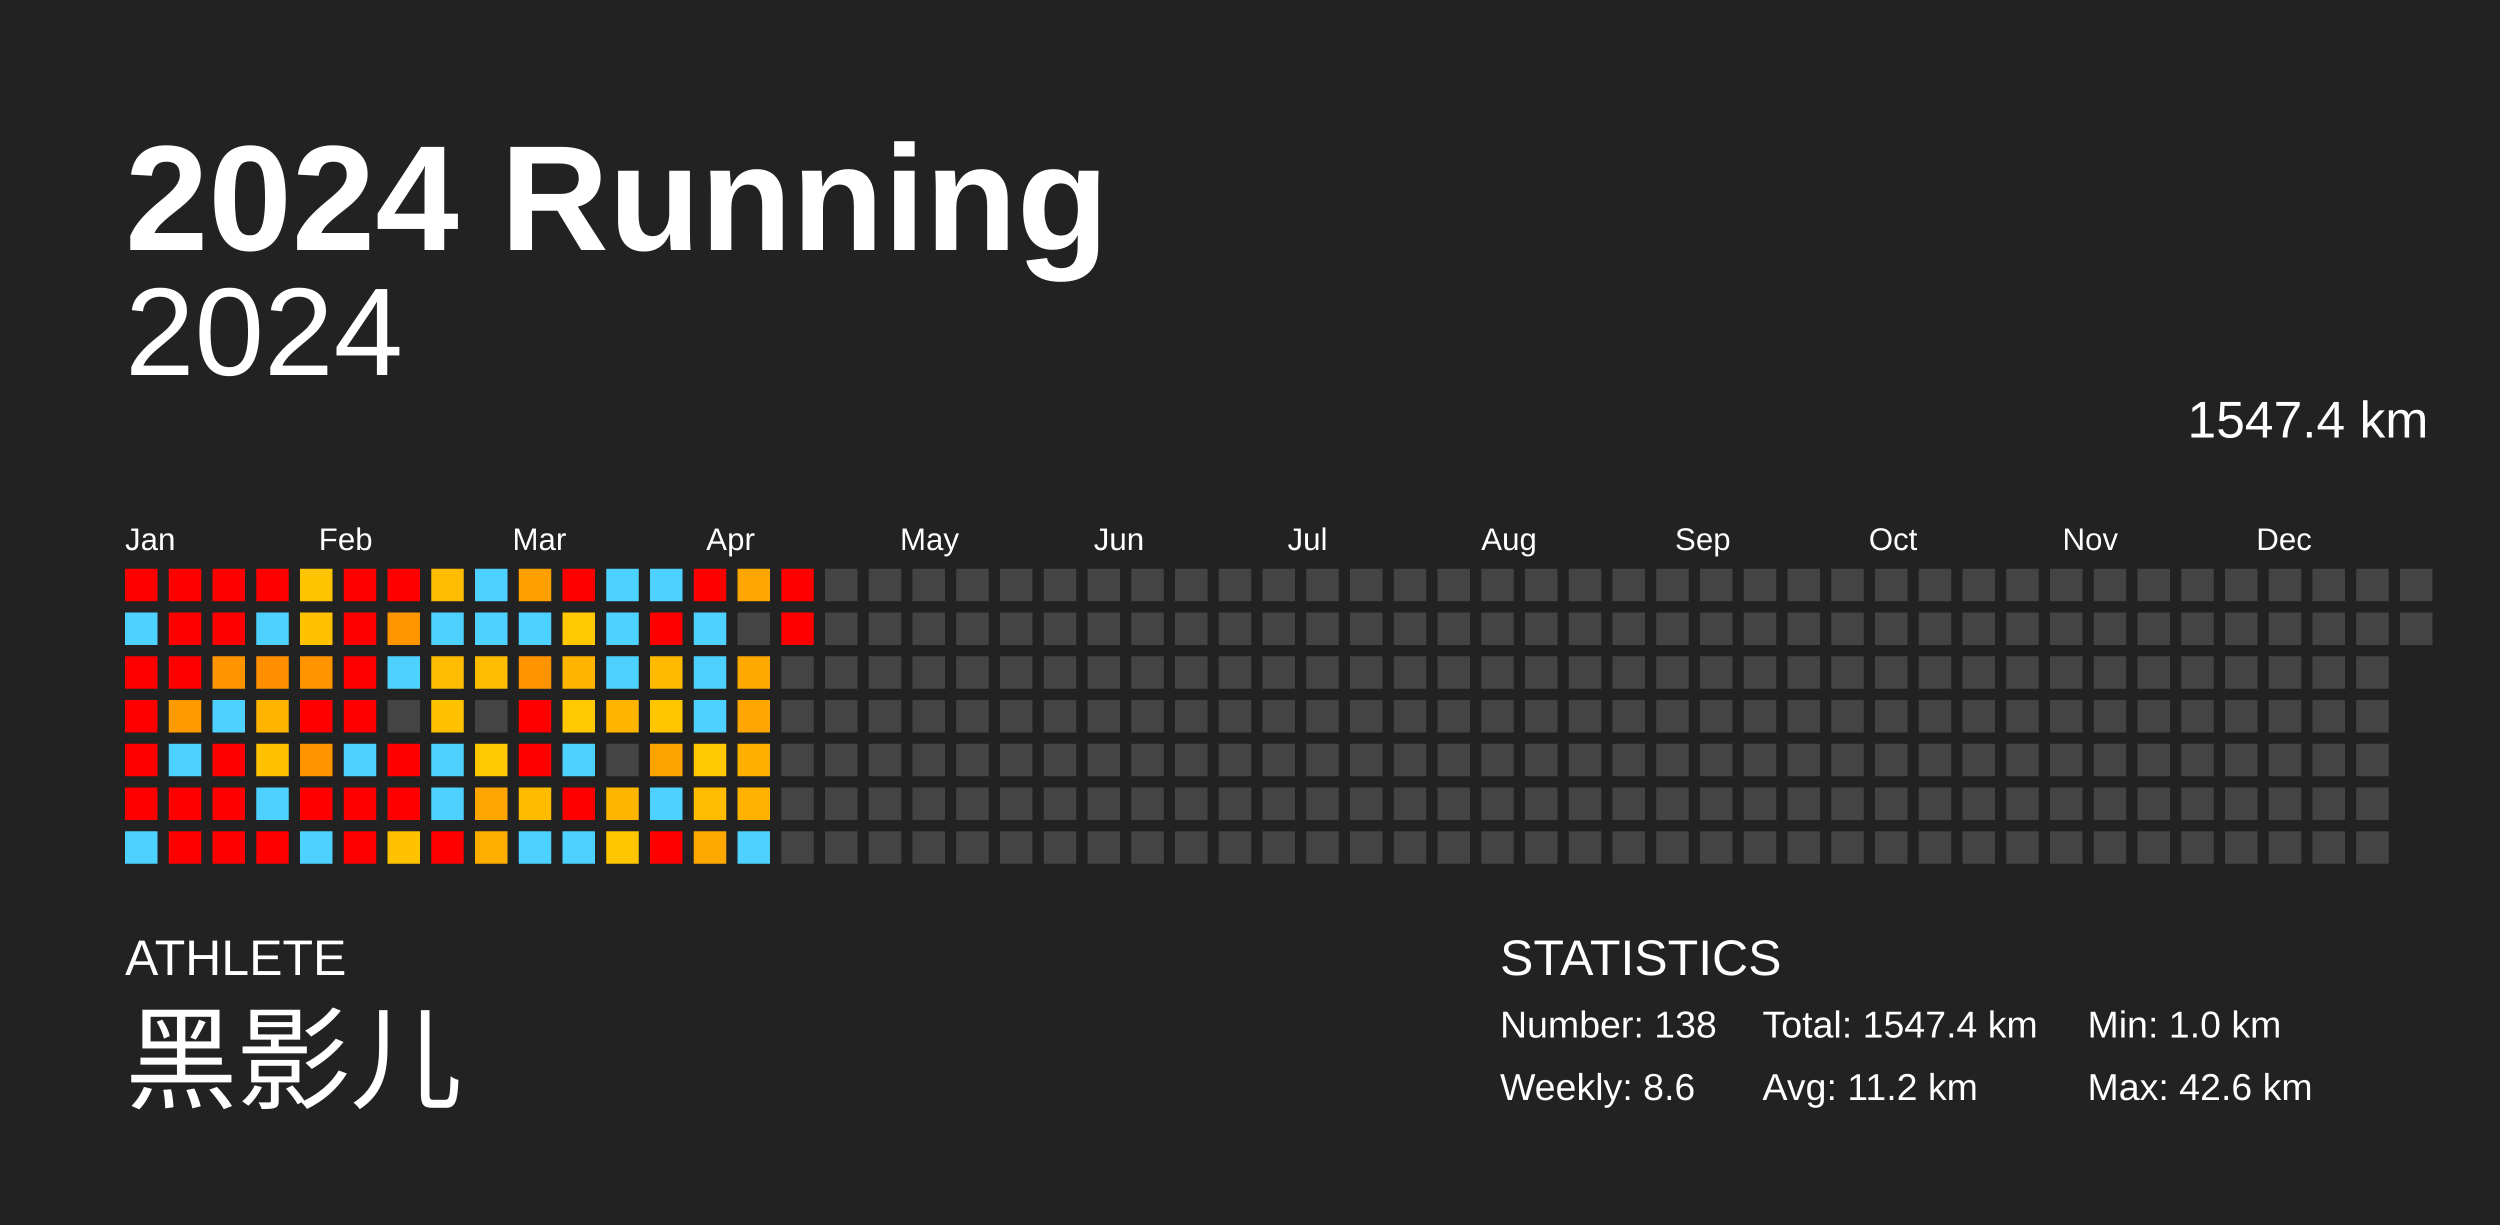
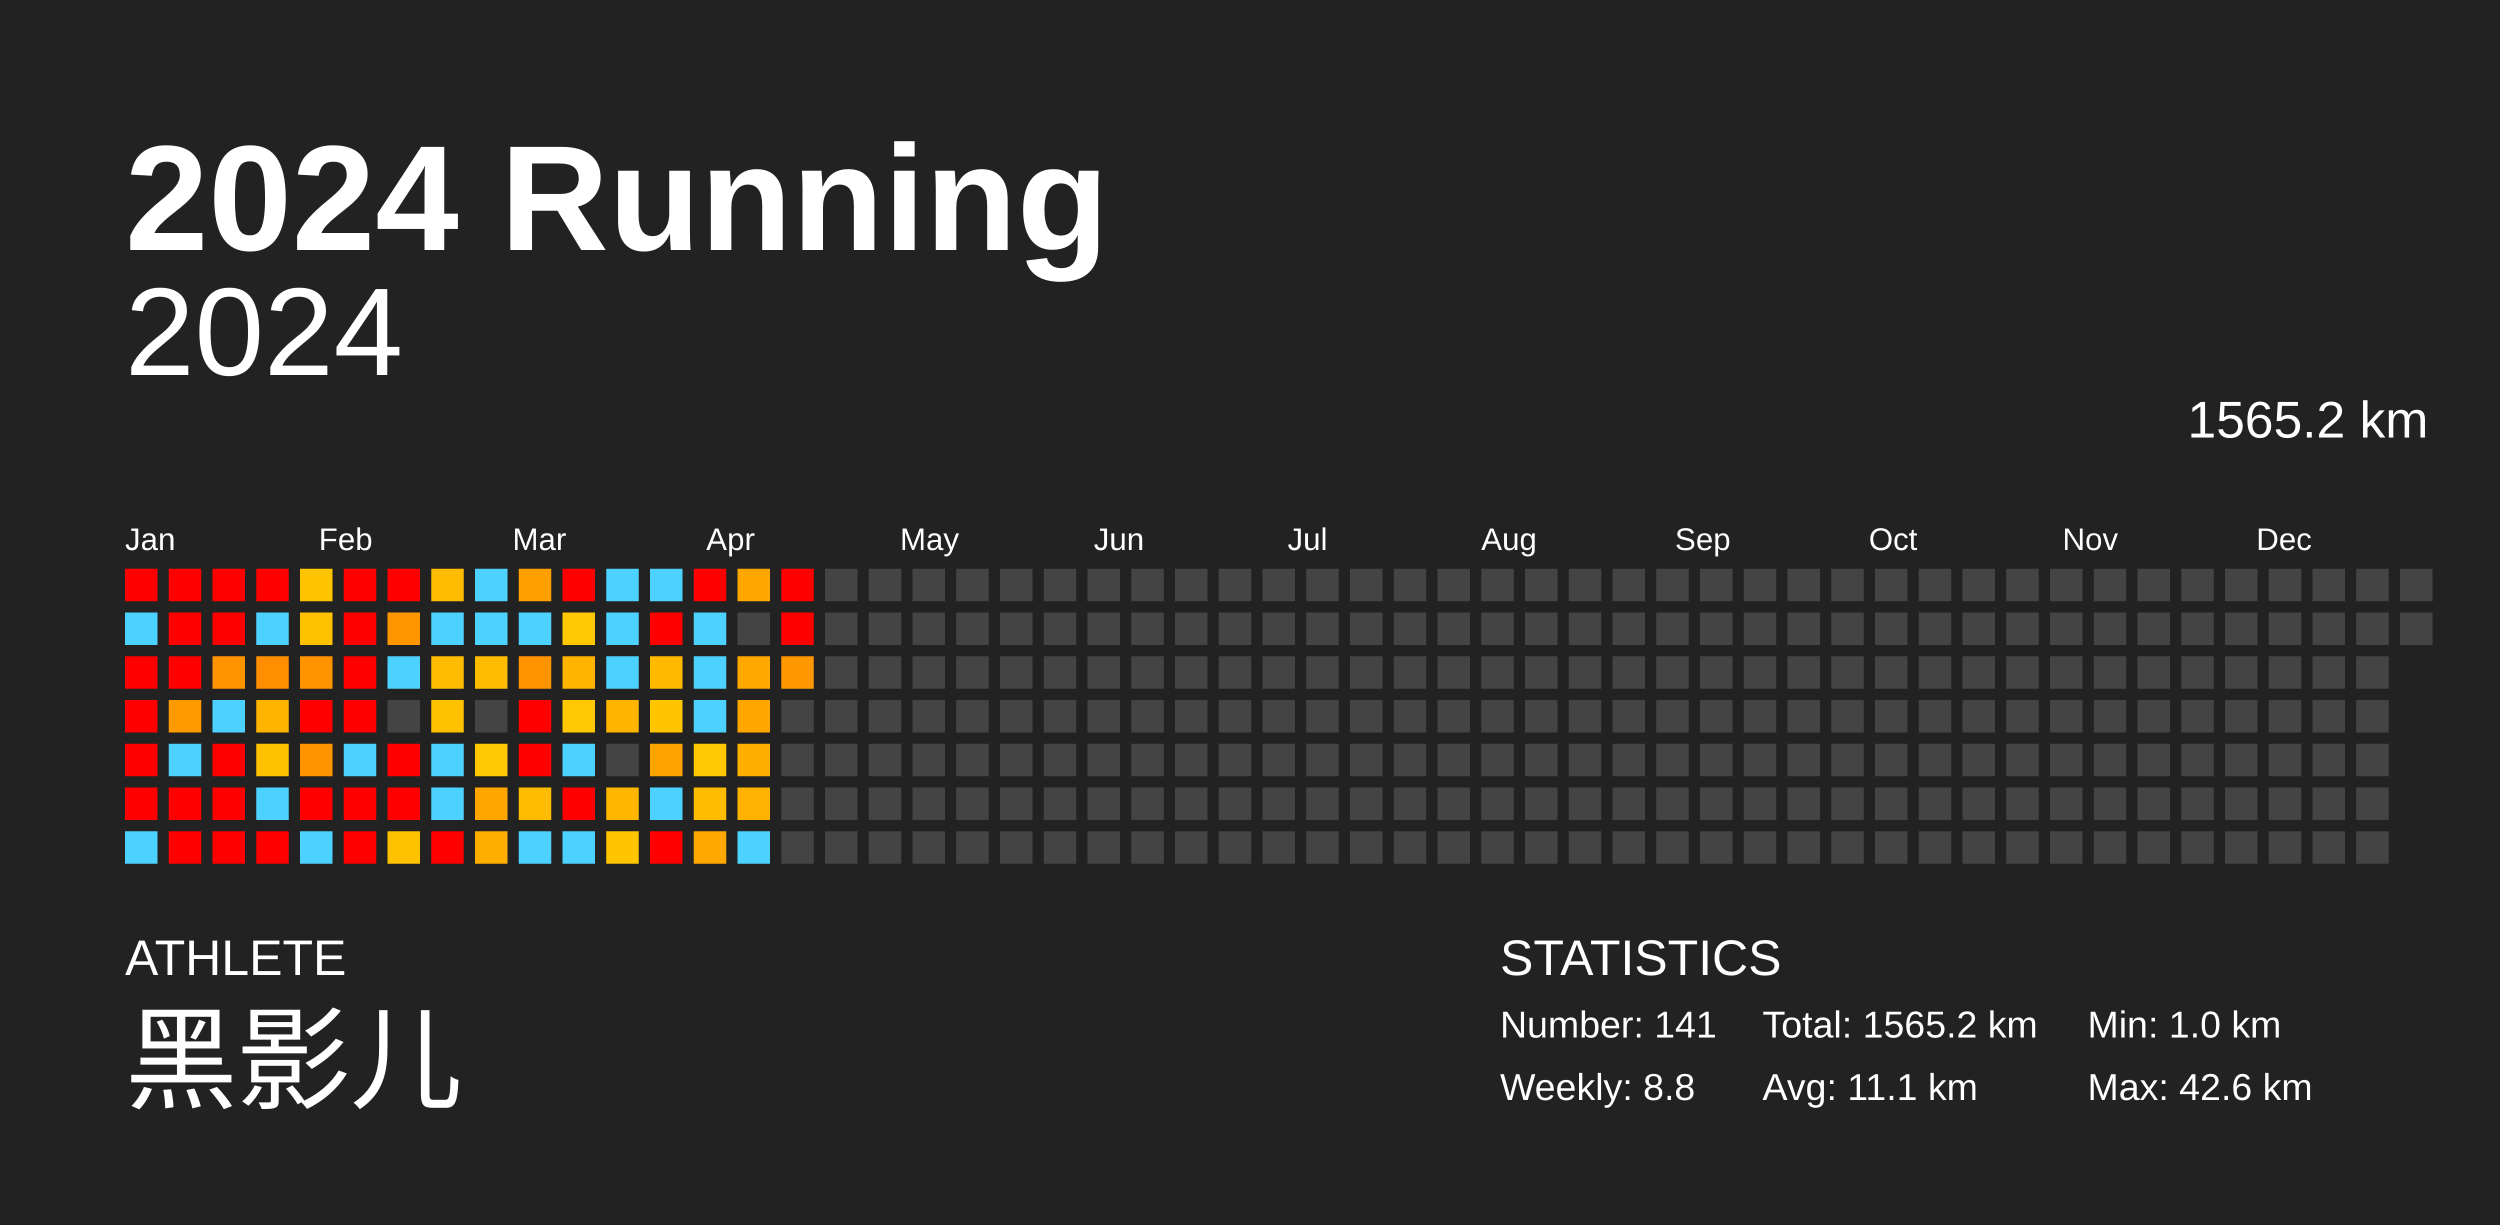
<svg xmlns="http://www.w3.org/2000/svg" baseProfile="full" height="98mm" version="1.1" viewBox="0,0,200,98" width="200mm">
  <defs />
  <rect fill="#222222" height="98" width="200" x="0" y="0" />
  <text fill="#FFFFFF" style="font-size:12px; font-family:Arial; font-weight:bold;" x="10" y="20">2024 Running</text>
  <text fill="#FFFFFF" style="font-size:4px; font-family:Arial" x="10" y="78">ATHLETE</text>
  <text fill="#FFFFFF" style="font-size:9px; font-family:Arial" x="10" y="88">黑影儿</text>
  <text fill="#FFFFFF" style="font-size:4px; font-family:Arial" x="120" y="78">STATISTICS</text>
-   <text fill="#FFFFFF" style="font-size:3px; font-family:Arial" x="120" y="83">Number: 138</text>
-   <text fill="#FFFFFF" style="font-size:3px; font-family:Arial" x="120" y="88">Weekly: 8.6</text>
-   <text fill="#FFFFFF" style="font-size:3px; font-family:Arial" x="141" y="83">Total: 1547.4 km</text>
-   <text fill="#FFFFFF" style="font-size:3px; font-family:Arial" x="141" y="88">Avg: 11.2 km</text>
+   <text fill="#FFFFFF" style="font-size:3px; font-family:Arial" x="120" y="83">Number: 141</text>
+   <text fill="#FFFFFF" style="font-size:3px; font-family:Arial" x="120" y="88">Weekly: 8.8</text>
+   <text fill="#FFFFFF" style="font-size:3px; font-family:Arial" x="141" y="83">Total: 1565.2 km</text>
+   <text fill="#FFFFFF" style="font-size:3px; font-family:Arial" x="141" y="88">Avg: 11.1 km</text>
  <text fill="#FFFFFF" style="font-size:3px; font-family:Arial" x="167" y="83">Min: 1.0 km</text>
  <text fill="#FFFFFF" style="font-size:3px; font-family:Arial" x="167" y="88">Max: 42.6 km</text>
  <text alignment-baseline="hanging" fill="#FFFFFF" style="font-size:10.0px; font-family:Arial;" x="10" y="30">2024</text>
-   <text alignment-baseline="hanging" fill="#FFFFFF" style="font-size:4.125px; font-family:Arial;" x="175" y="35">1547.4 km</text>
+   <text alignment-baseline="hanging" fill="#FFFFFF" style="font-size:4.125px; font-family:Arial;" x="175" y="35">1565.2 km</text>
  <text fill="#FFFFFF" style="font-size:2.5px; font-family:Arial" x="10.0" y="44">Jan</text>
  <text fill="#FFFFFF" style="font-size:2.5px; font-family:Arial" x="25.5" y="44">Feb</text>
  <text fill="#FFFFFF" style="font-size:2.5px; font-family:Arial" x="41.0" y="44">Mar</text>
  <text fill="#FFFFFF" style="font-size:2.5px; font-family:Arial" x="56.5" y="44">Apr</text>
  <text fill="#FFFFFF" style="font-size:2.5px; font-family:Arial" x="72.0" y="44">May</text>
  <text fill="#FFFFFF" style="font-size:2.5px; font-family:Arial" x="87.5" y="44">Jun</text>
  <text fill="#FFFFFF" style="font-size:2.5px; font-family:Arial" x="103.0" y="44">Jul</text>
  <text fill="#FFFFFF" style="font-size:2.5px; font-family:Arial" x="118.5" y="44">Aug</text>
  <text fill="#FFFFFF" style="font-size:2.5px; font-family:Arial" x="134.0" y="44">Sep</text>
  <text fill="#FFFFFF" style="font-size:2.5px; font-family:Arial" x="149.5" y="44">Oct</text>
  <text fill="#FFFFFF" style="font-size:2.5px; font-family:Arial" x="165.0" y="44">Nov</text>
  <text fill="#FFFFFF" style="font-size:2.5px; font-family:Arial" x="180.5" y="44">Dec</text>
  <rect fill="red" height="2.6" width="2.6" x="10.0" y="45.5" />
  <rect fill="#4dd2ff" height="2.6" width="2.6" x="10.0" y="49.0" />
  <rect fill="red" height="2.6" width="2.6" x="10.0" y="52.5" />
  <rect fill="red" height="2.6" width="2.6" x="10.0" y="56.0" />
  <rect fill="red" height="2.6" width="2.6" x="10.0" y="59.5" />
  <rect fill="red" height="2.6" width="2.6" x="10.0" y="63.0" />
  <rect fill="#4dd2ff" height="2.6" width="2.6" x="10.0" y="66.5" />
  <rect fill="red" height="2.6" width="2.6" x="13.5" y="45.5" />
  <rect fill="red" height="2.6" width="2.6" x="13.5" y="49.0" />
  <rect fill="red" height="2.6" width="2.6" x="13.5" y="52.5" />
  <rect fill="#ff9b00" height="2.6" width="2.6" x="13.5" y="56.0" />
  <rect fill="#4dd2ff" height="2.6" width="2.6" x="13.5" y="59.5" />
  <rect fill="red" height="2.6" width="2.6" x="13.5" y="63.0" />
  <rect fill="red" height="2.6" width="2.6" x="13.5" y="66.5" />
  <rect fill="red" height="2.6" width="2.6" x="17.0" y="45.5" />
  <rect fill="red" height="2.6" width="2.6" x="17.0" y="49.0" />
  <rect fill="#ff9400" height="2.6" width="2.6" x="17.0" y="52.5" />
  <rect fill="#4dd2ff" height="2.6" width="2.6" x="17.0" y="56.0" />
  <rect fill="red" height="2.6" width="2.6" x="17.0" y="59.5" />
  <rect fill="red" height="2.6" width="2.6" x="17.0" y="63.0" />
  <rect fill="red" height="2.6" width="2.6" x="17.0" y="66.5" />
  <rect fill="red" height="2.6" width="2.6" x="20.5" y="45.5" />
  <rect fill="#4dd2ff" height="2.6" width="2.6" x="20.5" y="49.0" />
  <rect fill="#ff8f00" height="2.6" width="2.6" x="20.5" y="52.5" />
  <rect fill="#ffb500" height="2.6" width="2.6" x="20.5" y="56.0" />
  <rect fill="#ffc200" height="2.6" width="2.6" x="20.5" y="59.5" />
  <rect fill="#4dd2ff" height="2.6" width="2.6" x="20.5" y="63.0" />
  <rect fill="red" height="2.6" width="2.6" x="20.5" y="66.5" />
  <rect fill="#ffc400" height="2.6" width="2.6" x="24.0" y="45.5" />
  <rect fill="#ffc200" height="2.6" width="2.6" x="24.0" y="49.0" />
  <rect fill="#ff9400" height="2.6" width="2.6" x="24.0" y="52.5" />
  <rect fill="red" height="2.6" width="2.6" x="24.0" y="56.0" />
  <rect fill="#ff9300" height="2.6" width="2.6" x="24.0" y="59.5" />
  <rect fill="red" height="2.6" width="2.6" x="24.0" y="63.0" />
  <rect fill="#4dd2ff" height="2.6" width="2.6" x="24.0" y="66.5" />
  <rect fill="red" height="2.6" width="2.6" x="27.5" y="45.5" />
  <rect fill="red" height="2.6" width="2.6" x="27.5" y="49.0" />
  <rect fill="red" height="2.6" width="2.6" x="27.5" y="52.5" />
  <rect fill="red" height="2.6" width="2.6" x="27.5" y="56.0" />
  <rect fill="#4dd2ff" height="2.6" width="2.6" x="27.5" y="59.5" />
  <rect fill="red" height="2.6" width="2.6" x="27.5" y="63.0" />
  <rect fill="red" height="2.6" width="2.6" x="27.5" y="66.5" />
  <rect fill="red" height="2.6" width="2.6" x="31.0" y="45.5" />
  <rect fill="#ff9600" height="2.6" width="2.6" x="31.0" y="49.0" />
  <rect fill="#4dd2ff" height="2.6" width="2.6" x="31.0" y="52.5" />
  <rect fill="#444444" height="2.6" width="2.6" x="31.0" y="56.0" />
  <rect fill="red" height="2.6" width="2.6" x="31.0" y="59.5" />
  <rect fill="red" height="2.6" width="2.6" x="31.0" y="63.0" />
  <rect fill="#ffc200" height="2.6" width="2.6" x="31.0" y="66.5" />
  <rect fill="#ffbc00" height="2.6" width="2.6" x="34.5" y="45.5" />
  <rect fill="#4dd2ff" height="2.6" width="2.6" x="34.5" y="49.0" />
  <rect fill="#ffbc00" height="2.6" width="2.6" x="34.5" y="52.5" />
  <rect fill="#ffc200" height="2.6" width="2.6" x="34.5" y="56.0" />
  <rect fill="#4dd2ff" height="2.6" width="2.6" x="34.5" y="59.5" />
  <rect fill="#4dd2ff" height="2.6" width="2.6" x="34.5" y="63.0" />
  <rect fill="red" height="2.6" width="2.6" x="34.5" y="66.5" />
  <rect fill="#4dd2ff" height="2.6" width="2.6" x="38.0" y="45.5" />
  <rect fill="#4dd2ff" height="2.6" width="2.6" x="38.0" y="49.0" />
  <rect fill="#ffbc00" height="2.6" width="2.6" x="38.0" y="52.5" />
  <rect fill="#444444" height="2.6" width="2.6" x="38.0" y="56.0" />
  <rect fill="#ffc800" height="2.6" width="2.6" x="38.0" y="59.5" />
  <rect fill="#ffa700" height="2.6" width="2.6" x="38.0" y="63.0" />
  <rect fill="#ffae00" height="2.6" width="2.6" x="38.0" y="66.5" />
  <rect fill="#ffa000" height="2.6" width="2.6" x="41.5" y="45.5" />
  <rect fill="#4dd2ff" height="2.6" width="2.6" x="41.5" y="49.0" />
  <rect fill="#ff9300" height="2.6" width="2.6" x="41.5" y="52.5" />
  <rect fill="red" height="2.6" width="2.6" x="41.5" y="56.0" />
  <rect fill="red" height="2.6" width="2.6" x="41.5" y="59.5" />
  <rect fill="#ffbb00" height="2.6" width="2.6" x="41.5" y="63.0" />
  <rect fill="#4dd2ff" height="2.6" width="2.6" x="41.5" y="66.5" />
  <rect fill="red" height="2.6" width="2.6" x="45.0" y="45.5" />
  <rect fill="#ffc800" height="2.6" width="2.6" x="45.0" y="49.0" />
  <rect fill="#ffb500" height="2.6" width="2.6" x="45.0" y="52.5" />
  <rect fill="#ffc800" height="2.6" width="2.6" x="45.0" y="56.0" />
  <rect fill="#4dd2ff" height="2.6" width="2.6" x="45.0" y="59.5" />
  <rect fill="red" height="2.6" width="2.6" x="45.0" y="63.0" />
  <rect fill="#4dd2ff" height="2.6" width="2.6" x="45.0" y="66.5" />
  <rect fill="#4dd2ff" height="2.6" width="2.6" x="48.5" y="45.5" />
  <rect fill="#4dd2ff" height="2.6" width="2.6" x="48.5" y="49.0" />
  <rect fill="#4dd2ff" height="2.6" width="2.6" x="48.5" y="52.5" />
  <rect fill="#ffb500" height="2.6" width="2.6" x="48.5" y="56.0" />
  <rect fill="#444444" height="2.6" width="2.6" x="48.5" y="59.5" />
  <rect fill="#ffb600" height="2.6" width="2.6" x="48.5" y="63.0" />
  <rect fill="#ffc500" height="2.6" width="2.6" x="48.5" y="66.5" />
  <rect fill="#4dd2ff" height="2.6" width="2.6" x="52.0" y="45.5" />
  <rect fill="red" height="2.6" width="2.6" x="52.0" y="49.0" />
  <rect fill="#ffba00" height="2.6" width="2.6" x="52.0" y="52.5" />
  <rect fill="#ffc600" height="2.6" width="2.6" x="52.0" y="56.0" />
  <rect fill="#ffa300" height="2.6" width="2.6" x="52.0" y="59.5" />
  <rect fill="#4dd2ff" height="2.6" width="2.6" x="52.0" y="63.0" />
  <rect fill="red" height="2.6" width="2.6" x="52.0" y="66.5" />
  <rect fill="red" height="2.6" width="2.6" x="55.5" y="45.5" />
  <rect fill="#4dd2ff" height="2.6" width="2.6" x="55.5" y="49.0" />
  <rect fill="#4dd2ff" height="2.6" width="2.6" x="55.5" y="52.5" />
  <rect fill="#4dd2ff" height="2.6" width="2.6" x="55.5" y="56.0" />
  <rect fill="#ffc800" height="2.6" width="2.6" x="55.5" y="59.5" />
  <rect fill="#ffbc00" height="2.6" width="2.6" x="55.5" y="63.0" />
  <rect fill="#ffa900" height="2.6" width="2.6" x="55.5" y="66.5" />
  <rect fill="#ffa700" height="2.6" width="2.6" x="59.0" y="45.5" />
  <rect fill="#444444" height="2.6" width="2.6" x="59.0" y="49.0" />
  <rect fill="#ffa800" height="2.6" width="2.6" x="59.0" y="52.5" />
  <rect fill="#ffa600" height="2.6" width="2.6" x="59.0" y="56.0" />
  <rect fill="#ffaf00" height="2.6" width="2.6" x="59.0" y="59.5" />
  <rect fill="#ffb300" height="2.6" width="2.6" x="59.0" y="63.0" />
  <rect fill="#4dd2ff" height="2.6" width="2.6" x="59.0" y="66.5" />
  <rect fill="red" height="2.6" width="2.6" x="62.5" y="45.5" />
  <rect fill="red" height="2.6" width="2.6" x="62.5" y="49.0" />
-   <rect fill="#444444" height="2.6" width="2.6" x="62.5" y="52.5" />
+   <rect fill="#ff9800" height="2.6" width="2.6" x="62.5" y="52.5" />
  <rect fill="#444444" height="2.6" width="2.6" x="62.5" y="56.0" />
  <rect fill="#444444" height="2.6" width="2.6" x="62.5" y="59.5" />
  <rect fill="#444444" height="2.6" width="2.6" x="62.5" y="63.0" />
  <rect fill="#444444" height="2.6" width="2.6" x="62.5" y="66.5" />
  <rect fill="#444444" height="2.6" width="2.6" x="66.0" y="45.5" />
  <rect fill="#444444" height="2.6" width="2.6" x="66.0" y="49.0" />
  <rect fill="#444444" height="2.6" width="2.6" x="66.0" y="52.5" />
  <rect fill="#444444" height="2.6" width="2.6" x="66.0" y="56.0" />
  <rect fill="#444444" height="2.6" width="2.6" x="66.0" y="59.5" />
  <rect fill="#444444" height="2.6" width="2.6" x="66.0" y="63.0" />
  <rect fill="#444444" height="2.6" width="2.6" x="66.0" y="66.5" />
  <rect fill="#444444" height="2.6" width="2.6" x="69.5" y="45.5" />
  <rect fill="#444444" height="2.6" width="2.6" x="69.5" y="49.0" />
  <rect fill="#444444" height="2.6" width="2.6" x="69.5" y="52.5" />
  <rect fill="#444444" height="2.6" width="2.6" x="69.5" y="56.0" />
  <rect fill="#444444" height="2.6" width="2.6" x="69.5" y="59.5" />
  <rect fill="#444444" height="2.6" width="2.6" x="69.5" y="63.0" />
  <rect fill="#444444" height="2.6" width="2.6" x="69.5" y="66.5" />
  <rect fill="#444444" height="2.6" width="2.6" x="73.0" y="45.5" />
  <rect fill="#444444" height="2.6" width="2.6" x="73.0" y="49.0" />
  <rect fill="#444444" height="2.6" width="2.6" x="73.0" y="52.5" />
  <rect fill="#444444" height="2.6" width="2.6" x="73.0" y="56.0" />
  <rect fill="#444444" height="2.6" width="2.6" x="73.0" y="59.5" />
  <rect fill="#444444" height="2.6" width="2.6" x="73.0" y="63.0" />
  <rect fill="#444444" height="2.6" width="2.6" x="73.0" y="66.5" />
  <rect fill="#444444" height="2.6" width="2.6" x="76.5" y="45.5" />
  <rect fill="#444444" height="2.6" width="2.6" x="76.5" y="49.0" />
  <rect fill="#444444" height="2.6" width="2.6" x="76.5" y="52.5" />
  <rect fill="#444444" height="2.6" width="2.6" x="76.5" y="56.0" />
  <rect fill="#444444" height="2.6" width="2.6" x="76.5" y="59.5" />
  <rect fill="#444444" height="2.6" width="2.6" x="76.5" y="63.0" />
  <rect fill="#444444" height="2.6" width="2.6" x="76.5" y="66.5" />
  <rect fill="#444444" height="2.6" width="2.6" x="80.0" y="45.5" />
  <rect fill="#444444" height="2.6" width="2.6" x="80.0" y="49.0" />
  <rect fill="#444444" height="2.6" width="2.6" x="80.0" y="52.5" />
  <rect fill="#444444" height="2.6" width="2.6" x="80.0" y="56.0" />
  <rect fill="#444444" height="2.6" width="2.6" x="80.0" y="59.5" />
  <rect fill="#444444" height="2.6" width="2.6" x="80.0" y="63.0" />
  <rect fill="#444444" height="2.6" width="2.6" x="80.0" y="66.5" />
  <rect fill="#444444" height="2.6" width="2.6" x="83.5" y="45.5" />
  <rect fill="#444444" height="2.6" width="2.6" x="83.5" y="49.0" />
  <rect fill="#444444" height="2.6" width="2.6" x="83.5" y="52.5" />
  <rect fill="#444444" height="2.6" width="2.6" x="83.5" y="56.0" />
  <rect fill="#444444" height="2.6" width="2.6" x="83.5" y="59.5" />
  <rect fill="#444444" height="2.6" width="2.6" x="83.5" y="63.0" />
  <rect fill="#444444" height="2.6" width="2.6" x="83.5" y="66.5" />
  <rect fill="#444444" height="2.6" width="2.6" x="87.0" y="45.5" />
  <rect fill="#444444" height="2.6" width="2.6" x="87.0" y="49.0" />
  <rect fill="#444444" height="2.6" width="2.6" x="87.0" y="52.5" />
  <rect fill="#444444" height="2.6" width="2.6" x="87.0" y="56.0" />
  <rect fill="#444444" height="2.6" width="2.6" x="87.0" y="59.5" />
  <rect fill="#444444" height="2.6" width="2.6" x="87.0" y="63.0" />
  <rect fill="#444444" height="2.6" width="2.6" x="87.0" y="66.5" />
  <rect fill="#444444" height="2.6" width="2.6" x="90.5" y="45.5" />
  <rect fill="#444444" height="2.6" width="2.6" x="90.5" y="49.0" />
  <rect fill="#444444" height="2.6" width="2.6" x="90.5" y="52.5" />
  <rect fill="#444444" height="2.6" width="2.6" x="90.5" y="56.0" />
  <rect fill="#444444" height="2.6" width="2.6" x="90.5" y="59.5" />
  <rect fill="#444444" height="2.6" width="2.6" x="90.5" y="63.0" />
  <rect fill="#444444" height="2.6" width="2.6" x="90.5" y="66.5" />
  <rect fill="#444444" height="2.6" width="2.6" x="94.0" y="45.5" />
  <rect fill="#444444" height="2.6" width="2.6" x="94.0" y="49.0" />
  <rect fill="#444444" height="2.6" width="2.6" x="94.0" y="52.5" />
  <rect fill="#444444" height="2.6" width="2.6" x="94.0" y="56.0" />
  <rect fill="#444444" height="2.6" width="2.6" x="94.0" y="59.5" />
  <rect fill="#444444" height="2.6" width="2.6" x="94.0" y="63.0" />
  <rect fill="#444444" height="2.6" width="2.6" x="94.0" y="66.5" />
  <rect fill="#444444" height="2.6" width="2.6" x="97.5" y="45.5" />
  <rect fill="#444444" height="2.6" width="2.6" x="97.5" y="49.0" />
  <rect fill="#444444" height="2.6" width="2.6" x="97.5" y="52.5" />
  <rect fill="#444444" height="2.6" width="2.6" x="97.5" y="56.0" />
  <rect fill="#444444" height="2.6" width="2.6" x="97.5" y="59.5" />
  <rect fill="#444444" height="2.6" width="2.6" x="97.5" y="63.0" />
  <rect fill="#444444" height="2.6" width="2.6" x="97.5" y="66.5" />
  <rect fill="#444444" height="2.6" width="2.6" x="101.0" y="45.5" />
  <rect fill="#444444" height="2.6" width="2.6" x="101.0" y="49.0" />
  <rect fill="#444444" height="2.6" width="2.6" x="101.0" y="52.5" />
  <rect fill="#444444" height="2.6" width="2.6" x="101.0" y="56.0" />
  <rect fill="#444444" height="2.6" width="2.6" x="101.0" y="59.5" />
  <rect fill="#444444" height="2.6" width="2.6" x="101.0" y="63.0" />
  <rect fill="#444444" height="2.6" width="2.6" x="101.0" y="66.5" />
  <rect fill="#444444" height="2.6" width="2.6" x="104.5" y="45.5" />
  <rect fill="#444444" height="2.6" width="2.6" x="104.5" y="49.0" />
  <rect fill="#444444" height="2.6" width="2.6" x="104.5" y="52.5" />
  <rect fill="#444444" height="2.6" width="2.6" x="104.5" y="56.0" />
  <rect fill="#444444" height="2.6" width="2.6" x="104.5" y="59.5" />
  <rect fill="#444444" height="2.6" width="2.6" x="104.5" y="63.0" />
  <rect fill="#444444" height="2.6" width="2.6" x="104.5" y="66.5" />
  <rect fill="#444444" height="2.6" width="2.6" x="108.0" y="45.5" />
  <rect fill="#444444" height="2.6" width="2.6" x="108.0" y="49.0" />
  <rect fill="#444444" height="2.6" width="2.6" x="108.0" y="52.5" />
  <rect fill="#444444" height="2.6" width="2.6" x="108.0" y="56.0" />
  <rect fill="#444444" height="2.6" width="2.6" x="108.0" y="59.5" />
  <rect fill="#444444" height="2.6" width="2.6" x="108.0" y="63.0" />
  <rect fill="#444444" height="2.6" width="2.6" x="108.0" y="66.5" />
  <rect fill="#444444" height="2.6" width="2.6" x="111.5" y="45.5" />
  <rect fill="#444444" height="2.6" width="2.6" x="111.5" y="49.0" />
  <rect fill="#444444" height="2.6" width="2.6" x="111.5" y="52.5" />
  <rect fill="#444444" height="2.6" width="2.6" x="111.5" y="56.0" />
  <rect fill="#444444" height="2.6" width="2.6" x="111.5" y="59.5" />
  <rect fill="#444444" height="2.6" width="2.6" x="111.5" y="63.0" />
  <rect fill="#444444" height="2.6" width="2.6" x="111.5" y="66.5" />
  <rect fill="#444444" height="2.6" width="2.6" x="115.0" y="45.5" />
  <rect fill="#444444" height="2.6" width="2.6" x="115.0" y="49.0" />
  <rect fill="#444444" height="2.6" width="2.6" x="115.0" y="52.5" />
  <rect fill="#444444" height="2.6" width="2.6" x="115.0" y="56.0" />
  <rect fill="#444444" height="2.6" width="2.6" x="115.0" y="59.5" />
  <rect fill="#444444" height="2.6" width="2.6" x="115.0" y="63.0" />
  <rect fill="#444444" height="2.6" width="2.6" x="115.0" y="66.5" />
  <rect fill="#444444" height="2.6" width="2.6" x="118.5" y="45.5" />
  <rect fill="#444444" height="2.6" width="2.6" x="118.5" y="49.0" />
  <rect fill="#444444" height="2.6" width="2.6" x="118.5" y="52.5" />
  <rect fill="#444444" height="2.6" width="2.6" x="118.5" y="56.0" />
  <rect fill="#444444" height="2.6" width="2.6" x="118.5" y="59.5" />
  <rect fill="#444444" height="2.6" width="2.6" x="118.5" y="63.0" />
  <rect fill="#444444" height="2.6" width="2.6" x="118.5" y="66.5" />
  <rect fill="#444444" height="2.6" width="2.6" x="122.0" y="45.5" />
  <rect fill="#444444" height="2.6" width="2.6" x="122.0" y="49.0" />
  <rect fill="#444444" height="2.6" width="2.6" x="122.0" y="52.5" />
  <rect fill="#444444" height="2.6" width="2.6" x="122.0" y="56.0" />
  <rect fill="#444444" height="2.6" width="2.6" x="122.0" y="59.5" />
  <rect fill="#444444" height="2.6" width="2.6" x="122.0" y="63.0" />
  <rect fill="#444444" height="2.6" width="2.6" x="122.0" y="66.5" />
  <rect fill="#444444" height="2.6" width="2.6" x="125.5" y="45.5" />
  <rect fill="#444444" height="2.6" width="2.6" x="125.5" y="49.0" />
  <rect fill="#444444" height="2.6" width="2.6" x="125.5" y="52.5" />
  <rect fill="#444444" height="2.6" width="2.6" x="125.5" y="56.0" />
  <rect fill="#444444" height="2.6" width="2.6" x="125.5" y="59.5" />
  <rect fill="#444444" height="2.6" width="2.6" x="125.5" y="63.0" />
  <rect fill="#444444" height="2.6" width="2.6" x="125.5" y="66.5" />
  <rect fill="#444444" height="2.6" width="2.6" x="129.0" y="45.5" />
  <rect fill="#444444" height="2.6" width="2.6" x="129.0" y="49.0" />
  <rect fill="#444444" height="2.6" width="2.6" x="129.0" y="52.5" />
  <rect fill="#444444" height="2.6" width="2.6" x="129.0" y="56.0" />
  <rect fill="#444444" height="2.6" width="2.6" x="129.0" y="59.5" />
  <rect fill="#444444" height="2.6" width="2.6" x="129.0" y="63.0" />
  <rect fill="#444444" height="2.6" width="2.6" x="129.0" y="66.5" />
  <rect fill="#444444" height="2.6" width="2.6" x="132.5" y="45.5" />
  <rect fill="#444444" height="2.6" width="2.6" x="132.5" y="49.0" />
  <rect fill="#444444" height="2.6" width="2.6" x="132.5" y="52.5" />
  <rect fill="#444444" height="2.6" width="2.6" x="132.5" y="56.0" />
  <rect fill="#444444" height="2.6" width="2.6" x="132.5" y="59.5" />
  <rect fill="#444444" height="2.6" width="2.6" x="132.5" y="63.0" />
  <rect fill="#444444" height="2.6" width="2.6" x="132.5" y="66.5" />
  <rect fill="#444444" height="2.6" width="2.6" x="136.0" y="45.5" />
  <rect fill="#444444" height="2.6" width="2.6" x="136.0" y="49.0" />
  <rect fill="#444444" height="2.6" width="2.6" x="136.0" y="52.5" />
  <rect fill="#444444" height="2.6" width="2.6" x="136.0" y="56.0" />
  <rect fill="#444444" height="2.6" width="2.6" x="136.0" y="59.5" />
  <rect fill="#444444" height="2.6" width="2.6" x="136.0" y="63.0" />
  <rect fill="#444444" height="2.6" width="2.6" x="136.0" y="66.5" />
  <rect fill="#444444" height="2.6" width="2.6" x="139.5" y="45.5" />
  <rect fill="#444444" height="2.6" width="2.6" x="139.5" y="49.0" />
  <rect fill="#444444" height="2.6" width="2.6" x="139.5" y="52.5" />
  <rect fill="#444444" height="2.6" width="2.6" x="139.5" y="56.0" />
  <rect fill="#444444" height="2.6" width="2.6" x="139.5" y="59.5" />
  <rect fill="#444444" height="2.6" width="2.6" x="139.5" y="63.0" />
  <rect fill="#444444" height="2.6" width="2.6" x="139.5" y="66.5" />
  <rect fill="#444444" height="2.6" width="2.6" x="143.0" y="45.5" />
  <rect fill="#444444" height="2.6" width="2.6" x="143.0" y="49.0" />
  <rect fill="#444444" height="2.6" width="2.6" x="143.0" y="52.5" />
  <rect fill="#444444" height="2.6" width="2.6" x="143.0" y="56.0" />
  <rect fill="#444444" height="2.6" width="2.6" x="143.0" y="59.5" />
  <rect fill="#444444" height="2.6" width="2.6" x="143.0" y="63.0" />
  <rect fill="#444444" height="2.6" width="2.6" x="143.0" y="66.5" />
  <rect fill="#444444" height="2.6" width="2.6" x="146.5" y="45.5" />
  <rect fill="#444444" height="2.6" width="2.6" x="146.5" y="49.0" />
  <rect fill="#444444" height="2.6" width="2.6" x="146.5" y="52.5" />
  <rect fill="#444444" height="2.6" width="2.6" x="146.5" y="56.0" />
  <rect fill="#444444" height="2.6" width="2.6" x="146.5" y="59.5" />
  <rect fill="#444444" height="2.6" width="2.6" x="146.5" y="63.0" />
  <rect fill="#444444" height="2.6" width="2.6" x="146.5" y="66.5" />
  <rect fill="#444444" height="2.6" width="2.6" x="150.0" y="45.5" />
  <rect fill="#444444" height="2.6" width="2.6" x="150.0" y="49.0" />
  <rect fill="#444444" height="2.6" width="2.6" x="150.0" y="52.5" />
  <rect fill="#444444" height="2.6" width="2.6" x="150.0" y="56.0" />
  <rect fill="#444444" height="2.6" width="2.6" x="150.0" y="59.5" />
  <rect fill="#444444" height="2.6" width="2.6" x="150.0" y="63.0" />
  <rect fill="#444444" height="2.6" width="2.6" x="150.0" y="66.5" />
  <rect fill="#444444" height="2.6" width="2.6" x="153.5" y="45.5" />
  <rect fill="#444444" height="2.6" width="2.6" x="153.5" y="49.0" />
  <rect fill="#444444" height="2.6" width="2.6" x="153.5" y="52.5" />
  <rect fill="#444444" height="2.6" width="2.6" x="153.5" y="56.0" />
  <rect fill="#444444" height="2.6" width="2.6" x="153.5" y="59.5" />
  <rect fill="#444444" height="2.6" width="2.6" x="153.5" y="63.0" />
  <rect fill="#444444" height="2.6" width="2.6" x="153.5" y="66.5" />
  <rect fill="#444444" height="2.6" width="2.6" x="157.0" y="45.5" />
  <rect fill="#444444" height="2.6" width="2.6" x="157.0" y="49.0" />
  <rect fill="#444444" height="2.6" width="2.6" x="157.0" y="52.5" />
  <rect fill="#444444" height="2.6" width="2.6" x="157.0" y="56.0" />
  <rect fill="#444444" height="2.6" width="2.6" x="157.0" y="59.5" />
  <rect fill="#444444" height="2.6" width="2.6" x="157.0" y="63.0" />
  <rect fill="#444444" height="2.6" width="2.6" x="157.0" y="66.5" />
  <rect fill="#444444" height="2.6" width="2.6" x="160.5" y="45.5" />
  <rect fill="#444444" height="2.6" width="2.6" x="160.5" y="49.0" />
  <rect fill="#444444" height="2.6" width="2.6" x="160.5" y="52.5" />
  <rect fill="#444444" height="2.6" width="2.6" x="160.5" y="56.0" />
  <rect fill="#444444" height="2.6" width="2.6" x="160.5" y="59.5" />
  <rect fill="#444444" height="2.6" width="2.6" x="160.5" y="63.0" />
  <rect fill="#444444" height="2.6" width="2.6" x="160.5" y="66.5" />
  <rect fill="#444444" height="2.6" width="2.6" x="164.0" y="45.5" />
  <rect fill="#444444" height="2.6" width="2.6" x="164.0" y="49.0" />
  <rect fill="#444444" height="2.6" width="2.6" x="164.0" y="52.5" />
  <rect fill="#444444" height="2.6" width="2.6" x="164.0" y="56.0" />
  <rect fill="#444444" height="2.6" width="2.6" x="164.0" y="59.5" />
  <rect fill="#444444" height="2.6" width="2.6" x="164.0" y="63.0" />
  <rect fill="#444444" height="2.6" width="2.6" x="164.0" y="66.5" />
  <rect fill="#444444" height="2.6" width="2.6" x="167.5" y="45.5" />
  <rect fill="#444444" height="2.6" width="2.6" x="167.5" y="49.0" />
  <rect fill="#444444" height="2.6" width="2.6" x="167.5" y="52.5" />
  <rect fill="#444444" height="2.6" width="2.6" x="167.5" y="56.0" />
  <rect fill="#444444" height="2.6" width="2.6" x="167.5" y="59.5" />
  <rect fill="#444444" height="2.6" width="2.6" x="167.5" y="63.0" />
  <rect fill="#444444" height="2.6" width="2.6" x="167.5" y="66.5" />
  <rect fill="#444444" height="2.6" width="2.6" x="171.0" y="45.5" />
  <rect fill="#444444" height="2.6" width="2.6" x="171.0" y="49.0" />
  <rect fill="#444444" height="2.6" width="2.6" x="171.0" y="52.5" />
  <rect fill="#444444" height="2.6" width="2.6" x="171.0" y="56.0" />
  <rect fill="#444444" height="2.6" width="2.6" x="171.0" y="59.5" />
  <rect fill="#444444" height="2.6" width="2.6" x="171.0" y="63.0" />
  <rect fill="#444444" height="2.6" width="2.6" x="171.0" y="66.5" />
  <rect fill="#444444" height="2.6" width="2.6" x="174.5" y="45.5" />
  <rect fill="#444444" height="2.6" width="2.6" x="174.5" y="49.0" />
  <rect fill="#444444" height="2.6" width="2.6" x="174.5" y="52.5" />
  <rect fill="#444444" height="2.6" width="2.6" x="174.5" y="56.0" />
  <rect fill="#444444" height="2.6" width="2.6" x="174.5" y="59.5" />
  <rect fill="#444444" height="2.6" width="2.6" x="174.5" y="63.0" />
  <rect fill="#444444" height="2.6" width="2.6" x="174.5" y="66.5" />
  <rect fill="#444444" height="2.6" width="2.6" x="178.0" y="45.5" />
  <rect fill="#444444" height="2.6" width="2.6" x="178.0" y="49.0" />
  <rect fill="#444444" height="2.6" width="2.6" x="178.0" y="52.5" />
  <rect fill="#444444" height="2.6" width="2.6" x="178.0" y="56.0" />
  <rect fill="#444444" height="2.6" width="2.6" x="178.0" y="59.5" />
  <rect fill="#444444" height="2.6" width="2.6" x="178.0" y="63.0" />
  <rect fill="#444444" height="2.6" width="2.6" x="178.0" y="66.5" />
  <rect fill="#444444" height="2.6" width="2.6" x="181.5" y="45.5" />
  <rect fill="#444444" height="2.6" width="2.6" x="181.5" y="49.0" />
  <rect fill="#444444" height="2.6" width="2.6" x="181.5" y="52.5" />
  <rect fill="#444444" height="2.6" width="2.6" x="181.5" y="56.0" />
  <rect fill="#444444" height="2.6" width="2.6" x="181.5" y="59.5" />
  <rect fill="#444444" height="2.6" width="2.6" x="181.5" y="63.0" />
  <rect fill="#444444" height="2.6" width="2.6" x="181.5" y="66.5" />
  <rect fill="#444444" height="2.6" width="2.6" x="185.0" y="45.5" />
  <rect fill="#444444" height="2.6" width="2.6" x="185.0" y="49.0" />
  <rect fill="#444444" height="2.6" width="2.6" x="185.0" y="52.5" />
  <rect fill="#444444" height="2.6" width="2.6" x="185.0" y="56.0" />
  <rect fill="#444444" height="2.6" width="2.6" x="185.0" y="59.5" />
  <rect fill="#444444" height="2.6" width="2.6" x="185.0" y="63.0" />
  <rect fill="#444444" height="2.6" width="2.6" x="185.0" y="66.5" />
  <rect fill="#444444" height="2.6" width="2.6" x="188.5" y="45.5" />
  <rect fill="#444444" height="2.6" width="2.6" x="188.5" y="49.0" />
  <rect fill="#444444" height="2.6" width="2.6" x="188.5" y="52.5" />
  <rect fill="#444444" height="2.6" width="2.6" x="188.5" y="56.0" />
  <rect fill="#444444" height="2.6" width="2.6" x="188.5" y="59.5" />
  <rect fill="#444444" height="2.6" width="2.6" x="188.5" y="63.0" />
  <rect fill="#444444" height="2.6" width="2.6" x="188.5" y="66.5" />
  <rect fill="#444444" height="2.6" width="2.6" x="192.0" y="45.5" />
  <rect fill="#444444" height="2.6" width="2.6" x="192.0" y="49.0" />
</svg>
